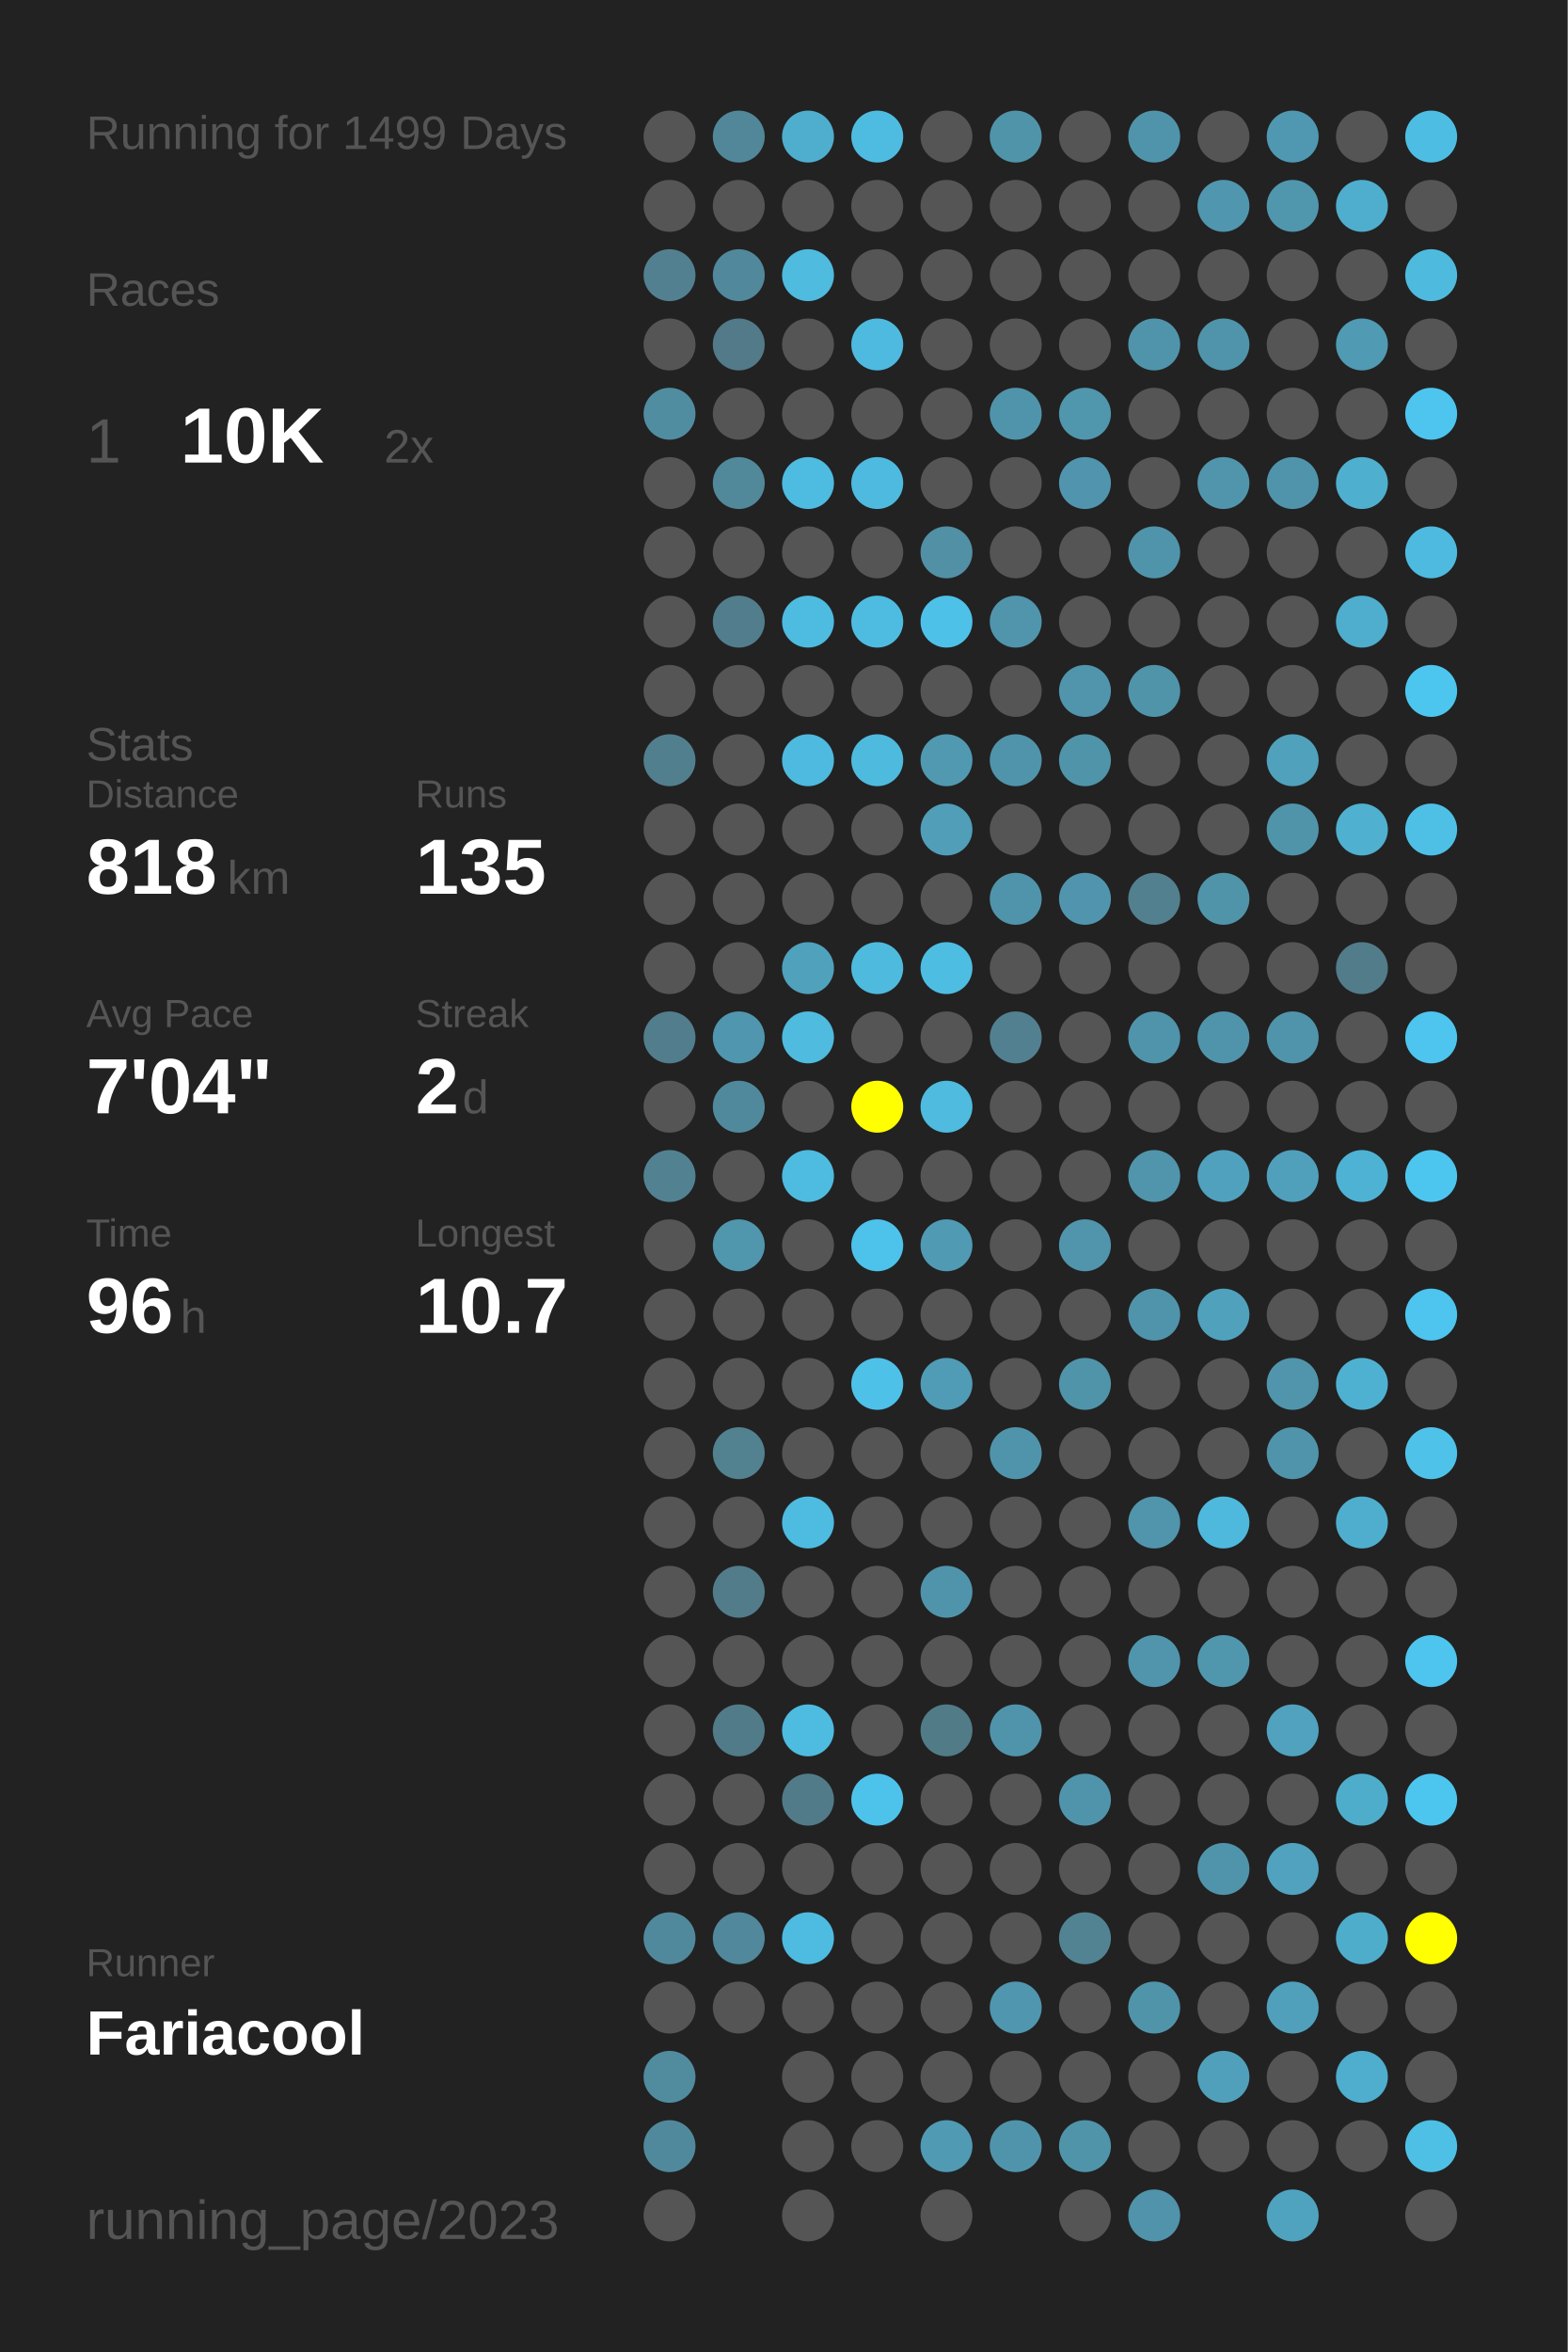
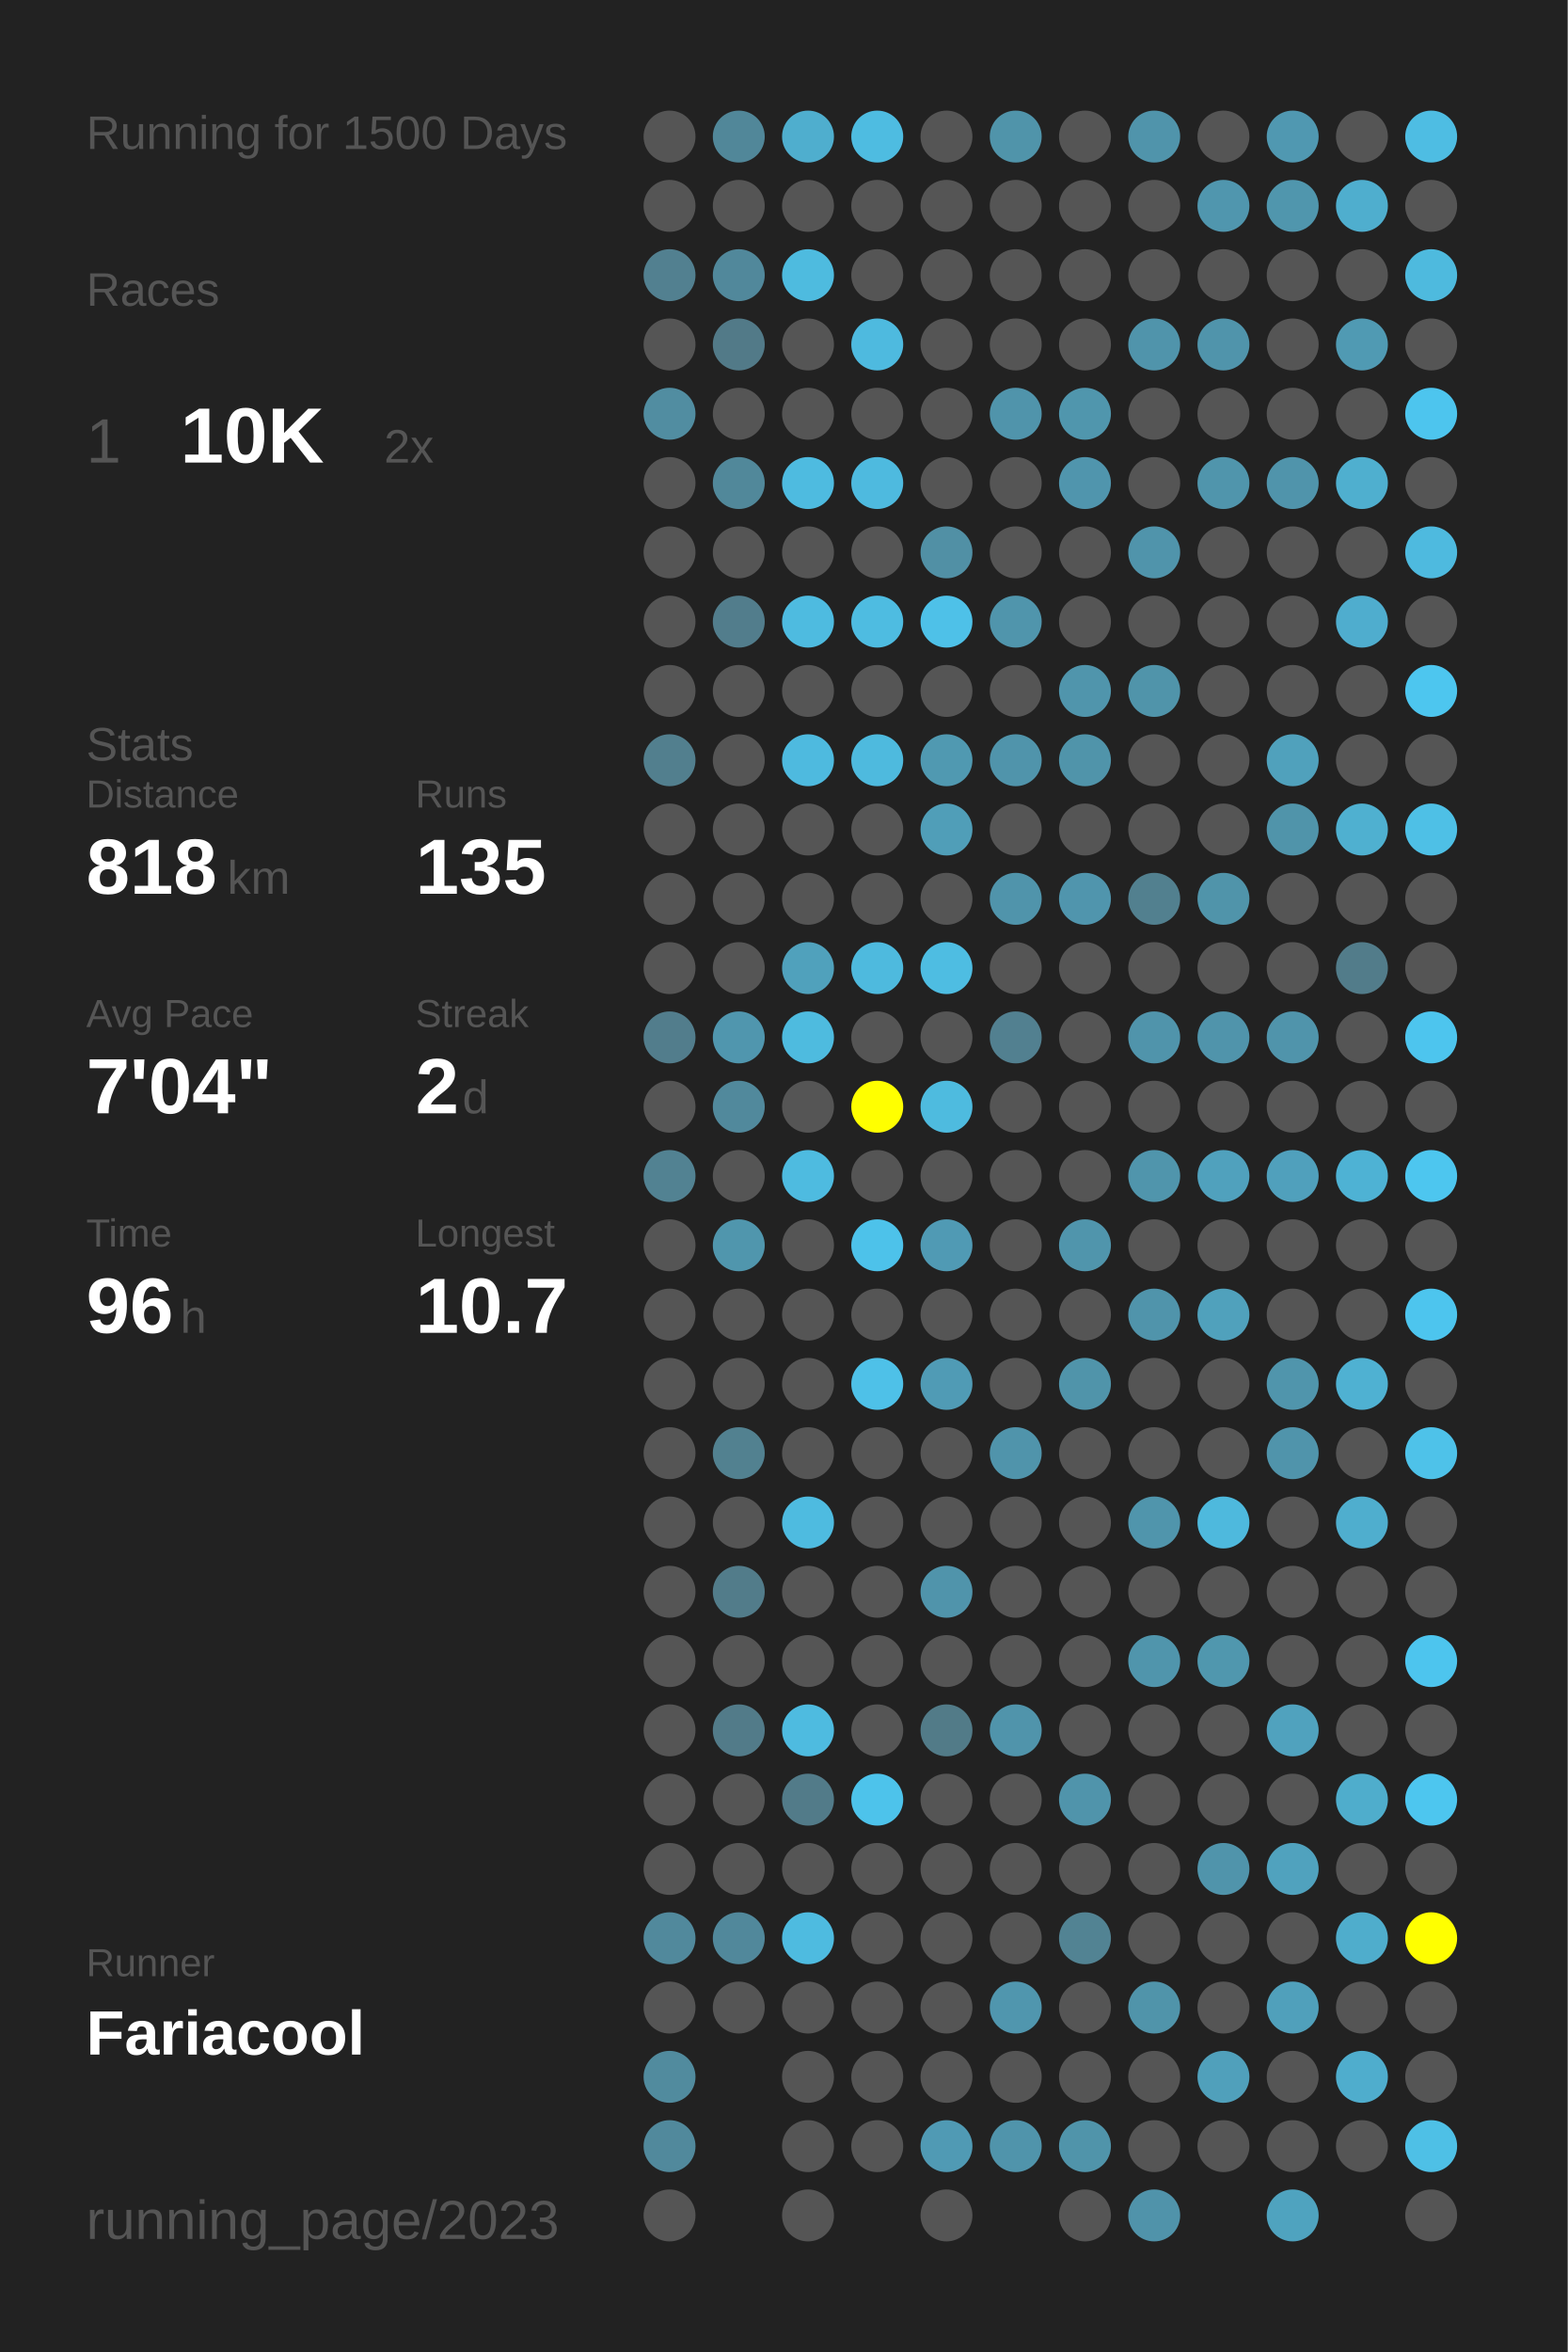
<svg xmlns="http://www.w3.org/2000/svg" baseProfile="full" height="300mm" version="1.1" viewBox="0,0,200,300" width="200mm">
  <defs />
  <rect fill="#222222" height="300" width="200" x="0" y="0" />
-   <text fill="#555555" style="font-size:6px; font-family:Arial;" x="11" y="19">Running for 1499 Days</text>
+   <text fill="#555555" style="font-size:6px; font-family:Arial;" x="11" y="19">Running for 1500 Days</text>
  <text fill="#555555" style="font-size:6px; font-family:Arial;" x="11" y="39">Races</text>
  <text fill="#555555" style="font-size:8px; font-family:Arial;" x="11" y="59">1</text>
  <text fill="#FFFFFF" style="font-size:10px; font-family:Arial; font-weight:bold;" x="23" y="59">10K</text>
  <text fill="#555555" style="font-size:6px; font-family:Arial;" x="49" y="59">2x</text>
  <text fill="#555555" style="font-size:6px; font-family:Arial;" x="11" y="97">Stats</text>
  <text fill="#555555" style="font-size:5px; font-family:Arial;" x="11" y="103">Distance</text>
  <text fill="#FFFFFF" style="font-size:10px; font-family:Arial; font-weight:bold;" x="11" y="114">818</text>
  <text fill="#555555" style="font-size:6px; font-family:Arial;" x="29" y="114">km</text>
  <text fill="#555555" style="font-size:5px; font-family:Arial;" x="53" y="103">Runs</text>
  <text fill="#FFFFFF" style="font-size:10px; font-family:Arial; font-weight:bold;" x="53" y="114">135</text>
  <text fill="#555555" style="font-size:5px; font-family:Arial;" x="11" y="131">Avg Pace</text>
  <text fill="#FFFFFF" style="font-size:10px; font-family:Arial; font-weight:bold;" x="11" y="142">7'04"</text>
  <text fill="#555555" style="font-size:5px; font-family:Arial;" x="53" y="131">Streak</text>
  <text fill="#FFFFFF" style="font-size:10px; font-family:Arial; font-weight:bold;" x="53" y="142">2</text>
  <text fill="#555555" style="font-size:6px; font-family:Arial;" x="59" y="142">d</text>
  <text fill="#555555" style="font-size:5px; font-family:Arial;" x="11" y="159">Time</text>
  <text fill="#FFFFFF" style="font-size:10px; font-family:Arial; font-weight:bold;" x="11" y="170">96</text>
  <text fill="#555555" style="font-size:6px; font-family:Arial;" x="23" y="170">h</text>
  <text fill="#555555" style="font-size:5px; font-family:Arial;" x="53" y="159">Longest</text>
  <text fill="#FFFFFF" style="font-size:10px; font-family:Arial; font-weight:bold;" x="53" y="170">10.7</text>
  <text fill="#555555" style="font-size:5px; font-family:Arial;" x="11" y="252.065">Runner</text>
  <text fill="#FFFFFF" style="font-size:8px; font-family:Arial; font-weight:bold;" x="11" y="262.065">Fariacool</text>
  <text fill="#555555" style="font-size:7px; font-family:Arial;" x="11" y="285.581">running_page/2023</text>
  <circle cx="85.417" cy="17.419" fill="#555555" r="3.312" />
  <circle cx="85.417" cy="26.258" fill="#555555" r="3.312" />
  <circle cx="85.417" cy="35.097" fill="#528090" r="3.312" />
  <circle cx="85.417" cy="43.935" fill="#555555" r="3.312" />
  <circle cx="85.417" cy="52.774" fill="#518da1" r="3.312" />
  <circle cx="85.417" cy="61.613" fill="#555555" r="3.312" />
  <circle cx="85.417" cy="70.452" fill="#555555" r="3.312" />
  <circle cx="85.417" cy="79.29" fill="#555555" r="3.312" />
  <circle cx="85.417" cy="88.129" fill="#555555" r="3.312" />
  <circle cx="85.417" cy="96.968" fill="#527f8e" r="3.312" />
  <circle cx="85.417" cy="105.806" fill="#555555" r="3.312" />
  <circle cx="85.417" cy="114.645" fill="#555555" r="3.312" />
  <circle cx="85.417" cy="123.484" fill="#555555" r="3.312" />
  <circle cx="85.417" cy="132.323" fill="#527d8c" r="3.312" />
  <circle cx="85.417" cy="141.161" fill="#555555" r="3.312" />
  <circle cx="85.417" cy="150" fill="#528292" r="3.312" />
  <circle cx="85.417" cy="158.839" fill="#555555" r="3.312" />
  <circle cx="85.417" cy="167.677" fill="#555555" r="3.312" />
  <circle cx="85.417" cy="176.516" fill="#555555" r="3.312" />
  <circle cx="85.417" cy="185.355" fill="#555555" r="3.312" />
  <circle cx="85.417" cy="194.194" fill="#555555" r="3.312" />
  <circle cx="85.417" cy="203.032" fill="#555555" r="3.312" />
  <circle cx="85.417" cy="211.871" fill="#555555" r="3.312" />
  <circle cx="85.417" cy="220.71" fill="#555555" r="3.312" />
  <circle cx="85.417" cy="229.548" fill="#555555" r="3.312" />
  <circle cx="85.417" cy="238.387" fill="#555555" r="3.312" />
  <circle cx="85.417" cy="247.226" fill="#51899c" r="3.312" />
  <circle cx="85.417" cy="256.065" fill="#555555" r="3.312" />
  <circle cx="85.417" cy="264.903" fill="#518b9e" r="3.312" />
  <circle cx="85.417" cy="273.742" fill="#51899c" r="3.312" />
  <circle cx="85.417" cy="282.581" fill="#555555" r="3.312" />
  <circle cx="94.25" cy="17.419" fill="#518799" r="3.312" />
  <circle cx="94.25" cy="26.258" fill="#555555" r="3.312" />
  <circle cx="94.25" cy="35.097" fill="#51889b" r="3.312" />
  <circle cx="94.25" cy="43.935" fill="#527a88" r="3.312" />
  <circle cx="94.25" cy="52.774" fill="#555555" r="3.312" />
  <circle cx="94.25" cy="61.613" fill="#51889a" r="3.312" />
  <circle cx="94.25" cy="70.452" fill="#555555" r="3.312" />
  <circle cx="94.25" cy="79.29" fill="#527d8c" r="3.312" />
  <circle cx="94.25" cy="88.129" fill="#555555" r="3.312" />
  <circle cx="94.25" cy="96.968" fill="#555555" r="3.312" />
  <circle cx="94.25" cy="105.806" fill="#555555" r="3.312" />
  <circle cx="94.25" cy="114.645" fill="#555555" r="3.312" />
  <circle cx="94.25" cy="123.484" fill="#555555" r="3.312" />
  <circle cx="94.25" cy="132.323" fill="#5096ae" r="3.312" />
  <circle cx="94.25" cy="141.161" fill="#51899c" r="3.312" />
  <circle cx="94.25" cy="150" fill="#555555" r="3.312" />
  <circle cx="94.25" cy="158.839" fill="#5096ad" r="3.312" />
  <circle cx="94.25" cy="167.677" fill="#555555" r="3.312" />
  <circle cx="94.25" cy="176.516" fill="#555555" r="3.312" />
  <circle cx="94.25" cy="185.355" fill="#528190" r="3.312" />
  <circle cx="94.25" cy="194.194" fill="#555555" r="3.312" />
  <circle cx="94.25" cy="203.032" fill="#527c8a" r="3.312" />
  <circle cx="94.25" cy="211.871" fill="#555555" r="3.312" />
  <circle cx="94.25" cy="220.71" fill="#527b89" r="3.312" />
  <circle cx="94.25" cy="229.548" fill="#555555" r="3.312" />
  <circle cx="94.25" cy="238.387" fill="#555555" r="3.312" />
  <circle cx="94.25" cy="247.226" fill="#51889b" r="3.312" />
  <circle cx="94.25" cy="256.065" fill="#555555" r="3.312" />
  <circle cx="103.083" cy="17.419" fill="#4faece" r="3.312" />
  <circle cx="103.083" cy="26.258" fill="#555555" r="3.312" />
  <circle cx="103.083" cy="35.097" fill="#4ebbdf" r="3.312" />
  <circle cx="103.083" cy="43.935" fill="#555555" r="3.312" />
  <circle cx="103.083" cy="52.774" fill="#555555" r="3.312" />
  <circle cx="103.083" cy="61.613" fill="#4ebbe0" r="3.312" />
  <circle cx="103.083" cy="70.452" fill="#555555" r="3.312" />
  <circle cx="103.083" cy="79.29" fill="#4ebbe0" r="3.312" />
  <circle cx="103.083" cy="88.129" fill="#555555" r="3.312" />
  <circle cx="103.083" cy="96.968" fill="#4ebadf" r="3.312" />
  <circle cx="103.083" cy="105.806" fill="#555555" r="3.312" />
  <circle cx="103.083" cy="114.645" fill="#555555" r="3.312" />
  <circle cx="103.083" cy="123.484" fill="#50a1bc" r="3.312" />
  <circle cx="103.083" cy="132.323" fill="#4ebbdf" r="3.312" />
  <circle cx="103.083" cy="141.161" fill="#555555" r="3.312" />
  <circle cx="103.083" cy="150" fill="#4ebbe0" r="3.312" />
  <circle cx="103.083" cy="158.839" fill="#555555" r="3.312" />
  <circle cx="103.083" cy="167.677" fill="#555555" r="3.312" />
  <circle cx="103.083" cy="176.516" fill="#555555" r="3.312" />
  <circle cx="103.083" cy="185.355" fill="#555555" r="3.312" />
  <circle cx="103.083" cy="194.194" fill="#4ebbe0" r="3.312" />
  <circle cx="103.083" cy="203.032" fill="#555555" r="3.312" />
  <circle cx="103.083" cy="211.871" fill="#555555" r="3.312" />
  <circle cx="103.083" cy="220.71" fill="#4ebbe0" r="3.312" />
  <circle cx="103.083" cy="229.548" fill="#527b89" r="3.312" />
  <circle cx="103.083" cy="238.387" fill="#555555" r="3.312" />
  <circle cx="103.083" cy="247.226" fill="#4ebbe0" r="3.312" />
  <circle cx="103.083" cy="256.065" fill="#555555" r="3.312" />
  <circle cx="103.083" cy="264.903" fill="#555555" r="3.312" />
  <circle cx="103.083" cy="273.742" fill="#555555" r="3.312" />
  <circle cx="103.083" cy="282.581" fill="#555555" r="3.312" />
  <circle cx="111.917" cy="17.419" fill="#4ebce1" r="3.312" />
  <circle cx="111.917" cy="26.258" fill="#555555" r="3.312" />
  <circle cx="111.917" cy="35.097" fill="#555555" r="3.312" />
  <circle cx="111.917" cy="43.935" fill="#4ebadf" r="3.312" />
  <circle cx="111.917" cy="52.774" fill="#555555" r="3.312" />
  <circle cx="111.917" cy="61.613" fill="#4ebadf" r="3.312" />
  <circle cx="111.917" cy="70.452" fill="#555555" r="3.312" />
  <circle cx="111.917" cy="79.29" fill="#4ebce1" r="3.312" />
  <circle cx="111.917" cy="88.129" fill="#555555" r="3.312" />
  <circle cx="111.917" cy="96.968" fill="#4ebade" r="3.312" />
  <circle cx="111.917" cy="105.806" fill="#555555" r="3.312" />
  <circle cx="111.917" cy="114.645" fill="#555555" r="3.312" />
  <circle cx="111.917" cy="123.484" fill="#4ebade" r="3.312" />
  <circle cx="111.917" cy="132.323" fill="#555555" r="3.312" />
  <circle cx="111.917" cy="141.161" fill="#FFFF00" r="3.312" />
  <circle cx="111.917" cy="150" fill="#555555" r="3.312" />
  <circle cx="111.917" cy="158.839" fill="#4dc2ea" r="3.312" />
  <circle cx="111.917" cy="167.677" fill="#555555" r="3.312" />
  <circle cx="111.917" cy="176.516" fill="#4ec1e8" r="3.312" />
  <circle cx="111.917" cy="185.355" fill="#555555" r="3.312" />
  <circle cx="111.917" cy="194.194" fill="#555555" r="3.312" />
  <circle cx="111.917" cy="203.032" fill="#555555" r="3.312" />
  <circle cx="111.917" cy="211.871" fill="#555555" r="3.312" />
  <circle cx="111.917" cy="220.71" fill="#555555" r="3.312" />
  <circle cx="111.917" cy="229.548" fill="#4dc3eb" r="3.312" />
  <circle cx="111.917" cy="238.387" fill="#555555" r="3.312" />
  <circle cx="111.917" cy="247.226" fill="#555555" r="3.312" />
  <circle cx="111.917" cy="256.065" fill="#555555" r="3.312" />
  <circle cx="111.917" cy="264.903" fill="#555555" r="3.312" />
  <circle cx="111.917" cy="273.742" fill="#555555" r="3.312" />
  <circle cx="120.75" cy="17.419" fill="#555555" r="3.312" />
  <circle cx="120.75" cy="26.258" fill="#555555" r="3.312" />
  <circle cx="120.75" cy="35.097" fill="#555555" r="3.312" />
  <circle cx="120.75" cy="43.935" fill="#555555" r="3.312" />
  <circle cx="120.75" cy="52.774" fill="#555555" r="3.312" />
  <circle cx="120.75" cy="61.613" fill="#555555" r="3.312" />
  <circle cx="120.75" cy="70.452" fill="#5190a5" r="3.312" />
  <circle cx="120.75" cy="79.29" fill="#4ec1e8" r="3.312" />
  <circle cx="120.75" cy="88.129" fill="#555555" r="3.312" />
  <circle cx="120.75" cy="96.968" fill="#5099b1" r="3.312" />
  <circle cx="120.75" cy="105.806" fill="#509eb8" r="3.312" />
  <circle cx="120.75" cy="114.645" fill="#555555" r="3.312" />
  <circle cx="120.75" cy="123.484" fill="#4ebde2" r="3.312" />
  <circle cx="120.75" cy="132.323" fill="#555555" r="3.312" />
  <circle cx="120.75" cy="141.161" fill="#4ebbdf" r="3.312" />
  <circle cx="120.75" cy="150" fill="#555555" r="3.312" />
  <circle cx="120.75" cy="158.839" fill="#509ab4" r="3.312" />
  <circle cx="120.75" cy="167.677" fill="#555555" r="3.312" />
  <circle cx="120.75" cy="176.516" fill="#509bb5" r="3.312" />
  <circle cx="120.75" cy="185.355" fill="#555555" r="3.312" />
  <circle cx="120.75" cy="194.194" fill="#555555" r="3.312" />
  <circle cx="120.75" cy="203.032" fill="#5094ab" r="3.312" />
  <circle cx="120.75" cy="211.871" fill="#555555" r="3.312" />
  <circle cx="120.75" cy="220.71" fill="#527b88" r="3.312" />
  <circle cx="120.75" cy="229.548" fill="#555555" r="3.312" />
  <circle cx="120.75" cy="238.387" fill="#555555" r="3.312" />
  <circle cx="120.75" cy="247.226" fill="#555555" r="3.312" />
  <circle cx="120.75" cy="256.065" fill="#555555" r="3.312" />
  <circle cx="120.75" cy="264.903" fill="#555555" r="3.312" />
  <circle cx="120.75" cy="273.742" fill="#509ab4" r="3.312" />
  <circle cx="120.75" cy="282.581" fill="#555555" r="3.312" />
  <circle cx="129.583" cy="17.419" fill="#5094aa" r="3.312" />
  <circle cx="129.583" cy="26.258" fill="#555555" r="3.312" />
  <circle cx="129.583" cy="35.097" fill="#555555" r="3.312" />
  <circle cx="129.583" cy="43.935" fill="#555555" r="3.312" />
  <circle cx="129.583" cy="52.774" fill="#5094ab" r="3.312" />
  <circle cx="129.583" cy="61.613" fill="#555555" r="3.312" />
  <circle cx="129.583" cy="70.452" fill="#555555" r="3.312" />
  <circle cx="129.583" cy="79.29" fill="#5095ac" r="3.312" />
  <circle cx="129.583" cy="88.129" fill="#555555" r="3.312" />
  <circle cx="129.583" cy="96.968" fill="#5094ab" r="3.312" />
  <circle cx="129.583" cy="105.806" fill="#555555" r="3.312" />
  <circle cx="129.583" cy="114.645" fill="#5094ab" r="3.312" />
  <circle cx="129.583" cy="123.484" fill="#555555" r="3.312" />
  <circle cx="129.583" cy="132.323" fill="#528090" r="3.312" />
  <circle cx="129.583" cy="141.161" fill="#555555" r="3.312" />
  <circle cx="129.583" cy="150" fill="#555555" r="3.312" />
  <circle cx="129.583" cy="158.839" fill="#555555" r="3.312" />
  <circle cx="129.583" cy="167.677" fill="#555555" r="3.312" />
  <circle cx="129.583" cy="176.516" fill="#555555" r="3.312" />
  <circle cx="129.583" cy="185.355" fill="#5094ab" r="3.312" />
  <circle cx="129.583" cy="194.194" fill="#555555" r="3.312" />
  <circle cx="129.583" cy="203.032" fill="#555555" r="3.312" />
  <circle cx="129.583" cy="211.871" fill="#555555" r="3.312" />
  <circle cx="129.583" cy="220.71" fill="#5094ab" r="3.312" />
  <circle cx="129.583" cy="229.548" fill="#555555" r="3.312" />
  <circle cx="129.583" cy="238.387" fill="#555555" r="3.312" />
  <circle cx="129.583" cy="247.226" fill="#555555" r="3.312" />
  <circle cx="129.583" cy="256.065" fill="#5096ae" r="3.312" />
  <circle cx="129.583" cy="264.903" fill="#555555" r="3.312" />
  <circle cx="129.583" cy="273.742" fill="#5094ab" r="3.312" />
  <circle cx="138.417" cy="17.419" fill="#555555" r="3.312" />
  <circle cx="138.417" cy="26.258" fill="#555555" r="3.312" />
  <circle cx="138.417" cy="35.097" fill="#555555" r="3.312" />
  <circle cx="138.417" cy="43.935" fill="#555555" r="3.312" />
  <circle cx="138.417" cy="52.774" fill="#5096ad" r="3.312" />
  <circle cx="138.417" cy="61.613" fill="#5095ad" r="3.312" />
  <circle cx="138.417" cy="70.452" fill="#555555" r="3.312" />
  <circle cx="138.417" cy="79.29" fill="#555555" r="3.312" />
  <circle cx="138.417" cy="88.129" fill="#5095ac" r="3.312" />
  <circle cx="138.417" cy="96.968" fill="#5094aa" r="3.312" />
  <circle cx="138.417" cy="105.806" fill="#555555" r="3.312" />
  <circle cx="138.417" cy="114.645" fill="#5095ad" r="3.312" />
  <circle cx="138.417" cy="123.484" fill="#555555" r="3.312" />
  <circle cx="138.417" cy="132.323" fill="#555555" r="3.312" />
  <circle cx="138.417" cy="141.161" fill="#555555" r="3.312" />
  <circle cx="138.417" cy="150" fill="#555555" r="3.312" />
  <circle cx="138.417" cy="158.839" fill="#5095ac" r="3.312" />
  <circle cx="138.417" cy="167.677" fill="#555555" r="3.312" />
  <circle cx="138.417" cy="176.516" fill="#5094aa" r="3.312" />
  <circle cx="138.417" cy="185.355" fill="#555555" r="3.312" />
  <circle cx="138.417" cy="194.194" fill="#555555" r="3.312" />
  <circle cx="138.417" cy="203.032" fill="#555555" r="3.312" />
  <circle cx="138.417" cy="211.871" fill="#555555" r="3.312" />
  <circle cx="138.417" cy="220.71" fill="#555555" r="3.312" />
  <circle cx="138.417" cy="229.548" fill="#5094ab" r="3.312" />
  <circle cx="138.417" cy="238.387" fill="#555555" r="3.312" />
  <circle cx="138.417" cy="247.226" fill="#528393" r="3.312" />
  <circle cx="138.417" cy="256.065" fill="#555555" r="3.312" />
  <circle cx="138.417" cy="264.903" fill="#555555" r="3.312" />
  <circle cx="138.417" cy="273.742" fill="#5094aa" r="3.312" />
  <circle cx="138.417" cy="282.581" fill="#555555" r="3.312" />
  <circle cx="147.25" cy="17.419" fill="#5094ab" r="3.312" />
  <circle cx="147.25" cy="26.258" fill="#555555" r="3.312" />
  <circle cx="147.25" cy="35.097" fill="#555555" r="3.312" />
  <circle cx="147.25" cy="43.935" fill="#5094ab" r="3.312" />
  <circle cx="147.25" cy="52.774" fill="#555555" r="3.312" />
  <circle cx="147.25" cy="61.613" fill="#555555" r="3.312" />
  <circle cx="147.25" cy="70.452" fill="#5094ab" r="3.312" />
  <circle cx="147.25" cy="79.29" fill="#555555" r="3.312" />
  <circle cx="147.25" cy="88.129" fill="#5094aa" r="3.312" />
  <circle cx="147.25" cy="96.968" fill="#555555" r="3.312" />
  <circle cx="147.25" cy="105.806" fill="#555555" r="3.312" />
  <circle cx="147.25" cy="114.645" fill="#52808f" r="3.312" />
  <circle cx="147.25" cy="123.484" fill="#555555" r="3.312" />
  <circle cx="147.25" cy="132.323" fill="#5094ab" r="3.312" />
  <circle cx="147.25" cy="141.161" fill="#555555" r="3.312" />
  <circle cx="147.25" cy="150" fill="#5095ac" r="3.312" />
  <circle cx="147.25" cy="158.839" fill="#555555" r="3.312" />
  <circle cx="147.25" cy="167.677" fill="#5094ab" r="3.312" />
  <circle cx="147.25" cy="176.516" fill="#555555" r="3.312" />
  <circle cx="147.25" cy="185.355" fill="#555555" r="3.312" />
  <circle cx="147.25" cy="194.194" fill="#5095ac" r="3.312" />
  <circle cx="147.25" cy="203.032" fill="#555555" r="3.312" />
  <circle cx="147.25" cy="211.871" fill="#5095ac" r="3.312" />
  <circle cx="147.25" cy="220.71" fill="#555555" r="3.312" />
  <circle cx="147.25" cy="229.548" fill="#555555" r="3.312" />
  <circle cx="147.25" cy="238.387" fill="#555555" r="3.312" />
  <circle cx="147.25" cy="247.226" fill="#555555" r="3.312" />
  <circle cx="147.25" cy="256.065" fill="#5094aa" r="3.312" />
  <circle cx="147.25" cy="264.903" fill="#555555" r="3.312" />
  <circle cx="147.25" cy="273.742" fill="#555555" r="3.312" />
  <circle cx="147.25" cy="282.581" fill="#5093aa" r="3.312" />
  <circle cx="156.083" cy="17.419" fill="#555555" r="3.312" />
  <circle cx="156.083" cy="26.258" fill="#5096ae" r="3.312" />
  <circle cx="156.083" cy="35.097" fill="#555555" r="3.312" />
  <circle cx="156.083" cy="43.935" fill="#5094ab" r="3.312" />
  <circle cx="156.083" cy="52.774" fill="#555555" r="3.312" />
  <circle cx="156.083" cy="61.613" fill="#5095ac" r="3.312" />
  <circle cx="156.083" cy="70.452" fill="#555555" r="3.312" />
  <circle cx="156.083" cy="79.29" fill="#555555" r="3.312" />
  <circle cx="156.083" cy="88.129" fill="#555555" r="3.312" />
  <circle cx="156.083" cy="96.968" fill="#555555" r="3.312" />
  <circle cx="156.083" cy="105.806" fill="#555555" r="3.312" />
  <circle cx="156.083" cy="114.645" fill="#5094aa" r="3.312" />
  <circle cx="156.083" cy="123.484" fill="#555555" r="3.312" />
  <circle cx="156.083" cy="132.323" fill="#5094ab" r="3.312" />
  <circle cx="156.083" cy="141.161" fill="#555555" r="3.312" />
  <circle cx="156.083" cy="150" fill="#50a1bd" r="3.312" />
  <circle cx="156.083" cy="158.839" fill="#555555" r="3.312" />
  <circle cx="156.083" cy="167.677" fill="#50a1bc" r="3.312" />
  <circle cx="156.083" cy="176.516" fill="#555555" r="3.312" />
  <circle cx="156.083" cy="185.355" fill="#555555" r="3.312" />
  <circle cx="156.083" cy="194.194" fill="#4eb9dd" r="3.312" />
  <circle cx="156.083" cy="203.032" fill="#555555" r="3.312" />
  <circle cx="156.083" cy="211.871" fill="#5097ae" r="3.312" />
  <circle cx="156.083" cy="220.71" fill="#555555" r="3.312" />
  <circle cx="156.083" cy="229.548" fill="#555555" r="3.312" />
  <circle cx="156.083" cy="238.387" fill="#5094ab" r="3.312" />
  <circle cx="156.083" cy="247.226" fill="#555555" r="3.312" />
  <circle cx="156.083" cy="256.065" fill="#555555" r="3.312" />
  <circle cx="156.083" cy="264.903" fill="#50a0bb" r="3.312" />
  <circle cx="156.083" cy="273.742" fill="#555555" r="3.312" />
  <circle cx="164.917" cy="17.419" fill="#5098b1" r="3.312" />
  <circle cx="164.917" cy="26.258" fill="#5096ad" r="3.312" />
  <circle cx="164.917" cy="35.097" fill="#555555" r="3.312" />
  <circle cx="164.917" cy="43.935" fill="#555555" r="3.312" />
  <circle cx="164.917" cy="52.774" fill="#555555" r="3.312" />
  <circle cx="164.917" cy="61.613" fill="#5094ab" r="3.312" />
  <circle cx="164.917" cy="70.452" fill="#555555" r="3.312" />
  <circle cx="164.917" cy="79.29" fill="#555555" r="3.312" />
  <circle cx="164.917" cy="88.129" fill="#555555" r="3.312" />
  <circle cx="164.917" cy="96.968" fill="#50a1bc" r="3.312" />
  <circle cx="164.917" cy="105.806" fill="#5094aa" r="3.312" />
  <circle cx="164.917" cy="114.645" fill="#555555" r="3.312" />
  <circle cx="164.917" cy="123.484" fill="#555555" r="3.312" />
  <circle cx="164.917" cy="132.323" fill="#5094ab" r="3.312" />
  <circle cx="164.917" cy="141.161" fill="#555555" r="3.312" />
  <circle cx="164.917" cy="150" fill="#50a0bc" r="3.312" />
  <circle cx="164.917" cy="158.839" fill="#555555" r="3.312" />
  <circle cx="164.917" cy="167.677" fill="#555555" r="3.312" />
  <circle cx="164.917" cy="176.516" fill="#5095ac" r="3.312" />
  <circle cx="164.917" cy="185.355" fill="#5094ab" r="3.312" />
  <circle cx="164.917" cy="194.194" fill="#555555" r="3.312" />
  <circle cx="164.917" cy="203.032" fill="#555555" r="3.312" />
  <circle cx="164.917" cy="211.871" fill="#555555" r="3.312" />
  <circle cx="164.917" cy="220.71" fill="#50a2be" r="3.312" />
  <circle cx="164.917" cy="229.548" fill="#555555" r="3.312" />
  <circle cx="164.917" cy="238.387" fill="#50a2be" r="3.312" />
  <circle cx="164.917" cy="247.226" fill="#555555" r="3.312" />
  <circle cx="164.917" cy="256.065" fill="#50a0bb" r="3.312" />
  <circle cx="164.917" cy="264.903" fill="#555555" r="3.312" />
  <circle cx="164.917" cy="273.742" fill="#555555" r="3.312" />
  <circle cx="164.917" cy="282.581" fill="#4fa3bf" r="3.312" />
  <circle cx="173.75" cy="17.419" fill="#555555" r="3.312" />
  <circle cx="173.75" cy="26.258" fill="#4faece" r="3.312" />
  <circle cx="173.75" cy="35.097" fill="#555555" r="3.312" />
  <circle cx="173.75" cy="43.935" fill="#509ab3" r="3.312" />
  <circle cx="173.75" cy="52.774" fill="#555555" r="3.312" />
  <circle cx="173.75" cy="61.613" fill="#4fafcf" r="3.312" />
  <circle cx="173.75" cy="70.452" fill="#555555" r="3.312" />
  <circle cx="173.75" cy="79.29" fill="#4fadce" r="3.312" />
  <circle cx="173.75" cy="88.129" fill="#555555" r="3.312" />
  <circle cx="173.75" cy="96.968" fill="#555555" r="3.312" />
  <circle cx="173.75" cy="105.806" fill="#4fb0d0" r="3.312" />
  <circle cx="173.75" cy="114.645" fill="#555555" r="3.312" />
  <circle cx="173.75" cy="123.484" fill="#527c8a" r="3.312" />
  <circle cx="173.75" cy="132.323" fill="#555555" r="3.312" />
  <circle cx="173.75" cy="141.161" fill="#555555" r="3.312" />
  <circle cx="173.75" cy="150" fill="#4eb2d4" r="3.312" />
  <circle cx="173.75" cy="158.839" fill="#555555" r="3.312" />
  <circle cx="173.75" cy="167.677" fill="#555555" r="3.312" />
  <circle cx="173.75" cy="176.516" fill="#4fb1d2" r="3.312" />
  <circle cx="173.75" cy="185.355" fill="#555555" r="3.312" />
  <circle cx="173.75" cy="194.194" fill="#4faece" r="3.312" />
  <circle cx="173.75" cy="203.032" fill="#555555" r="3.312" />
  <circle cx="173.75" cy="211.871" fill="#555555" r="3.312" />
  <circle cx="173.75" cy="220.71" fill="#555555" r="3.312" />
  <circle cx="173.75" cy="229.548" fill="#4fadcc" r="3.312" />
  <circle cx="173.75" cy="238.387" fill="#555555" r="3.312" />
  <circle cx="173.75" cy="247.226" fill="#4fadcc" r="3.312" />
  <circle cx="173.75" cy="256.065" fill="#555555" r="3.312" />
  <circle cx="173.75" cy="264.903" fill="#4fadcd" r="3.312" />
  <circle cx="173.75" cy="273.742" fill="#555555" r="3.312" />
  <circle cx="182.583" cy="17.419" fill="#4ebde3" r="3.312" />
  <circle cx="182.583" cy="26.258" fill="#555555" r="3.312" />
  <circle cx="182.583" cy="35.097" fill="#4ebade" r="3.312" />
  <circle cx="182.583" cy="43.935" fill="#555555" r="3.312" />
  <circle cx="182.583" cy="52.774" fill="#4dc5ee" r="3.312" />
  <circle cx="182.583" cy="61.613" fill="#555555" r="3.312" />
  <circle cx="182.583" cy="70.452" fill="#4ebadf" r="3.312" />
  <circle cx="182.583" cy="79.29" fill="#555555" r="3.312" />
  <circle cx="182.583" cy="88.129" fill="#4dc6ef" r="3.312" />
  <circle cx="182.583" cy="96.968" fill="#555555" r="3.312" />
  <circle cx="182.583" cy="105.806" fill="#4ec0e6" r="3.312" />
  <circle cx="182.583" cy="114.645" fill="#555555" r="3.312" />
  <circle cx="182.583" cy="123.484" fill="#555555" r="3.312" />
  <circle cx="182.583" cy="132.323" fill="#4dc5ee" r="3.312" />
  <circle cx="182.583" cy="141.161" fill="#555555" r="3.312" />
  <circle cx="182.583" cy="150" fill="#4dc6ef" r="3.312" />
  <circle cx="182.583" cy="158.839" fill="#555555" r="3.312" />
  <circle cx="182.583" cy="167.677" fill="#4dc5ee" r="3.312" />
  <circle cx="182.583" cy="176.516" fill="#555555" r="3.312" />
  <circle cx="182.583" cy="185.355" fill="#4ec2e9" r="3.312" />
  <circle cx="182.583" cy="194.194" fill="#555555" r="3.312" />
  <circle cx="182.583" cy="203.032" fill="#555555" r="3.312" />
  <circle cx="182.583" cy="211.871" fill="#4dc5ee" r="3.312" />
  <circle cx="182.583" cy="220.71" fill="#555555" r="3.312" />
  <circle cx="182.583" cy="229.548" fill="#4dc6ef" r="3.312" />
  <circle cx="182.583" cy="238.387" fill="#555555" r="3.312" />
  <circle cx="182.583" cy="247.226" fill="#FFFF00" r="3.312" />
  <circle cx="182.583" cy="256.065" fill="#555555" r="3.312" />
  <circle cx="182.583" cy="264.903" fill="#555555" r="3.312" />
  <circle cx="182.583" cy="273.742" fill="#4ec0e6" r="3.312" />
  <circle cx="182.583" cy="282.581" fill="#555555" r="3.312" />
</svg>
